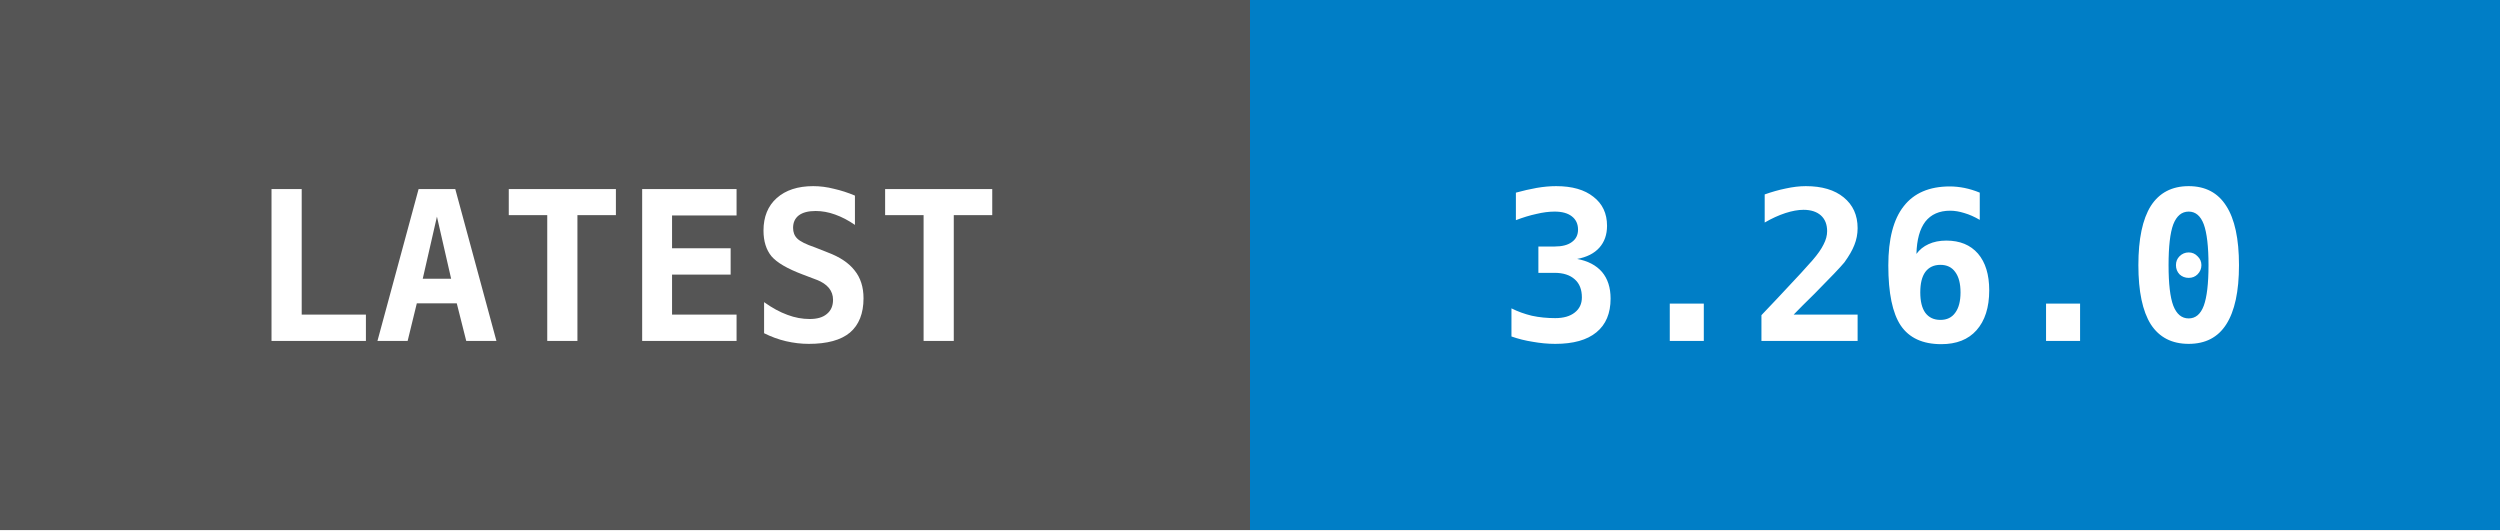
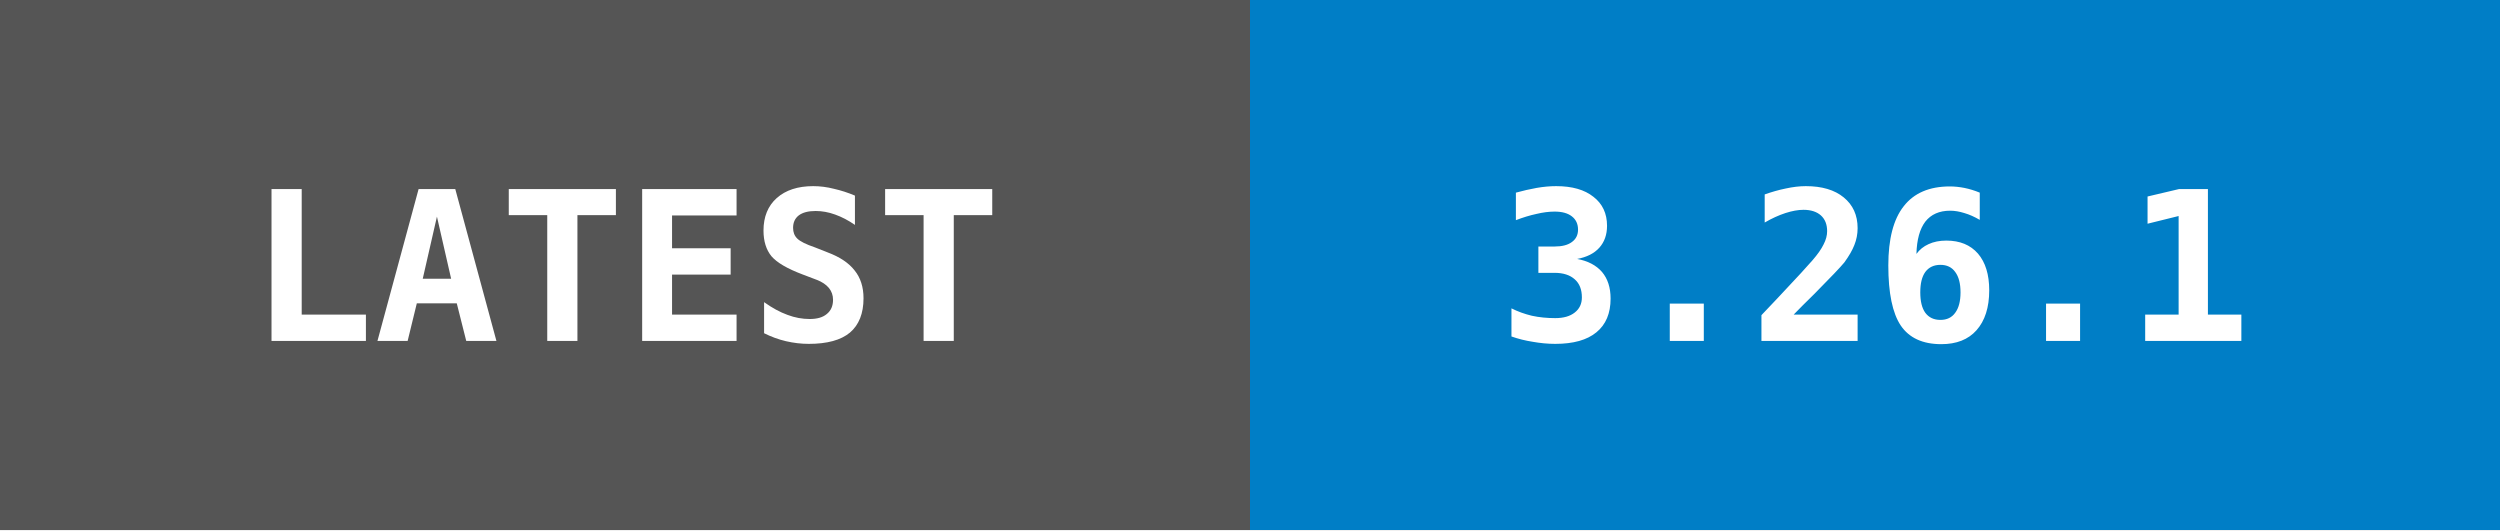
- <svg xmlns="http://www.w3.org/2000/svg" width="132" height="28" data-raw="3.26.0" data-date="2026-10-12 10:21:20">
+ <svg xmlns="http://www.w3.org/2000/svg" width="132" height="28" data-raw="3.26.1" data-date="2026-10-12 21:10:44">
  <g shape-rendering="crispEdges">
    <rect width="66" height="28" fill="#555555" />
    <rect x="66" width="66" height="28" fill="#007ec6" />
  </g>
  <g fill="#ffffff" text-anchor="middle" font-family="monospace" font-weight="bold" font-size="11">
    <text x="33" y="18">LATEST</text>
-     <text x="99" y="18">3.26.0</text>
+     <text x="99" y="18">3.26.1</text>
  </g>
</svg>
